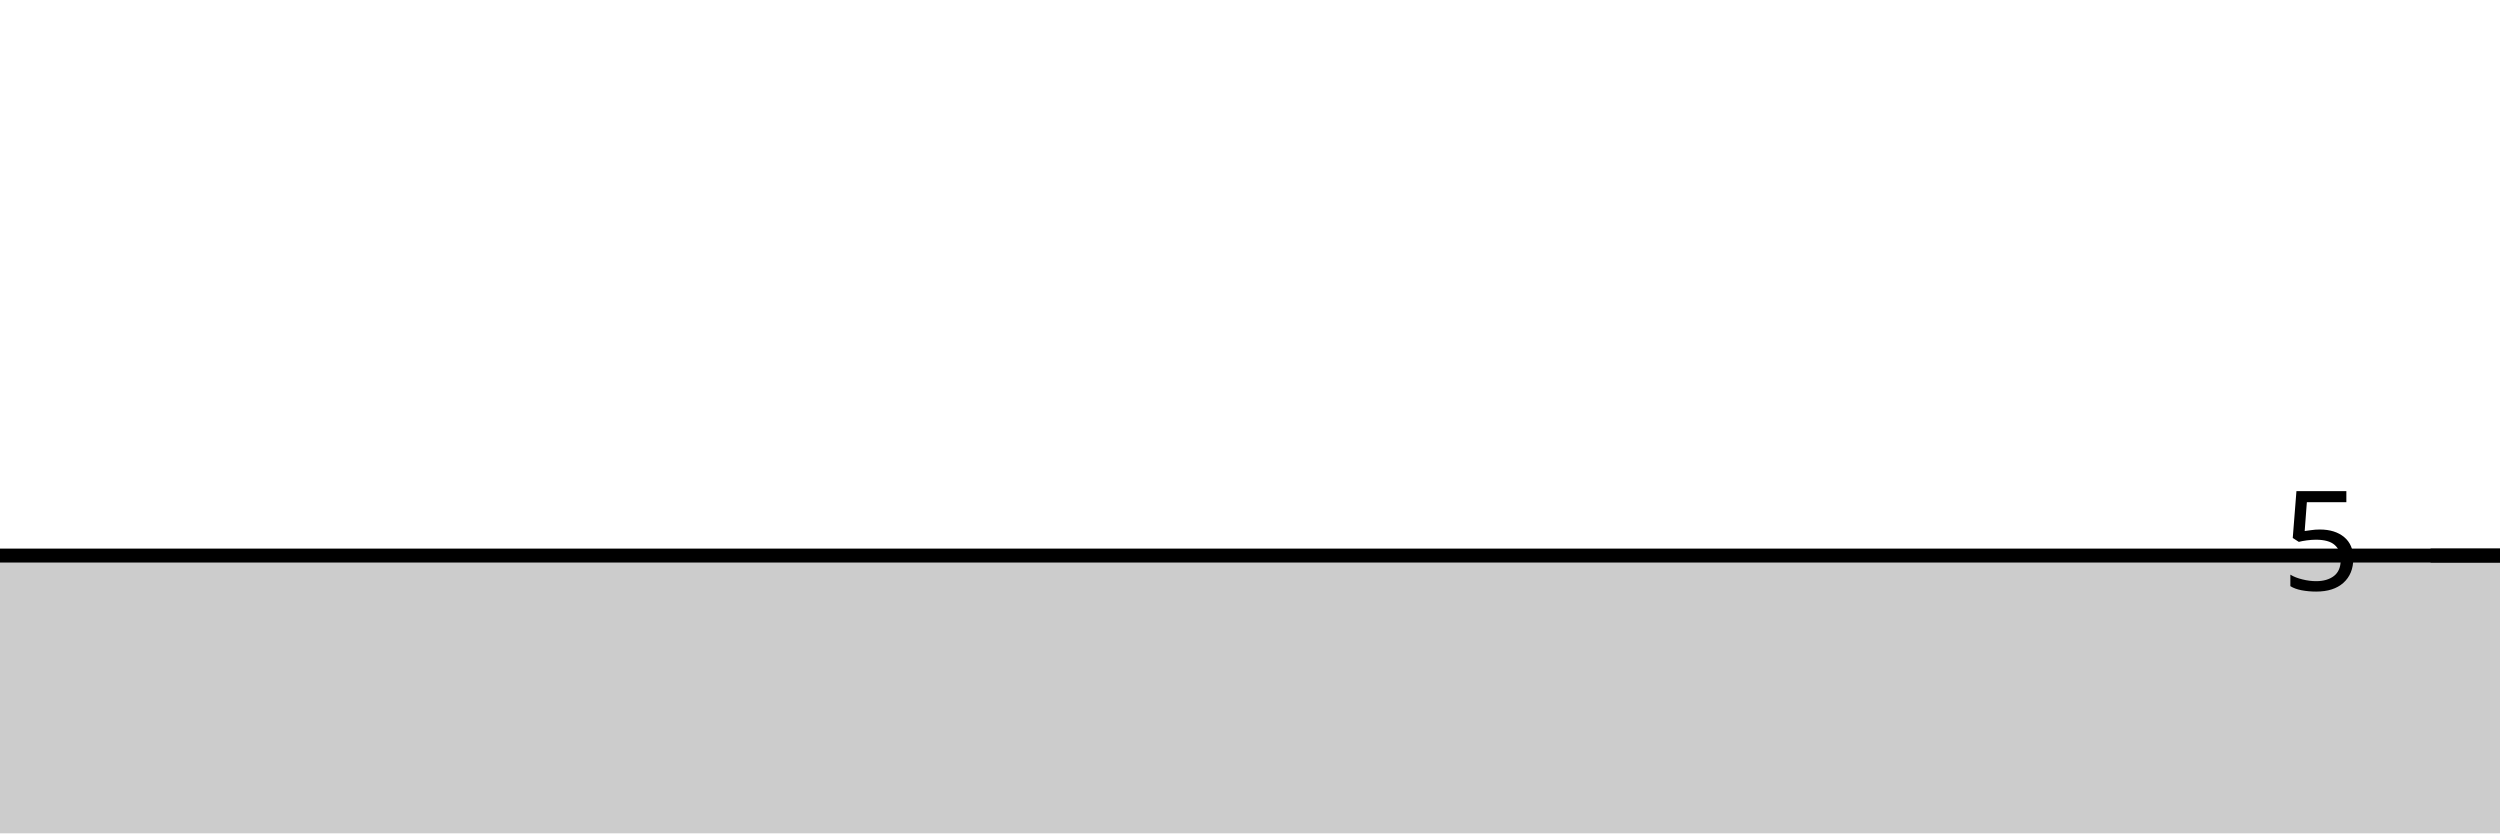
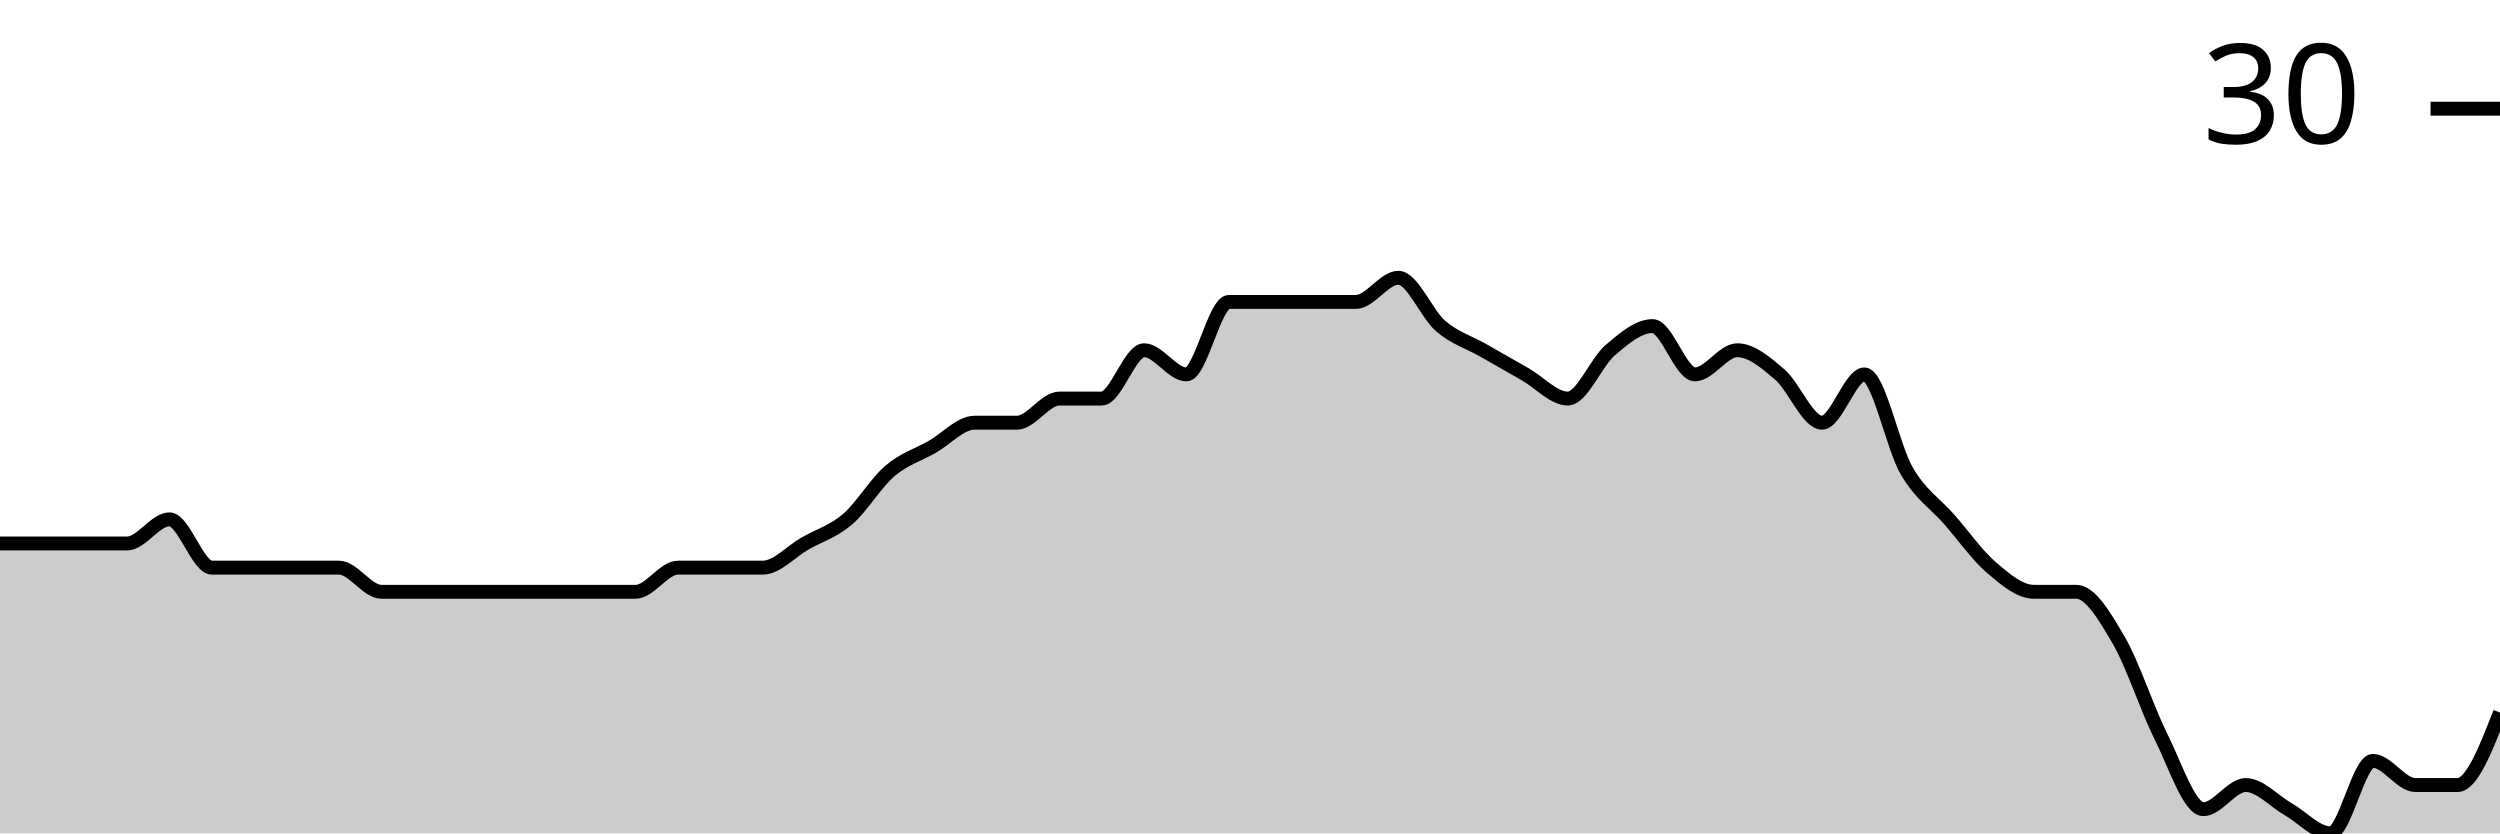
<svg xmlns="http://www.w3.org/2000/svg" viewBox="0 0 180 60">
  <g transform="translate(0,20)">
-     <path class="area" fill="rgba(0, 0, 0, 0.2)" d="M0,20C1.017,20,2.034,20,3.051,20C4.068,20,5.085,20,6.102,20C7.119,20,8.136,20,9.153,20C10.169,20,11.186,20,12.203,20C13.22,20,14.237,20,15.254,20C16.271,20,17.288,20,18.305,20C19.322,20,20.339,20,21.356,20C22.373,20,23.39,20,24.407,20C25.424,20,26.441,20,27.458,20C28.475,20,29.492,20,30.508,20C31.525,20,32.542,20,33.559,20C34.576,20,35.593,20,36.61,20C37.627,20,38.644,20,39.661,20C40.678,20,41.695,20,42.712,20C43.729,20,44.746,20,45.763,20C46.78,20,47.797,20,48.814,20C49.831,20,50.847,20,51.864,20C52.881,20,53.898,20,54.915,20C55.932,20,56.949,20,57.966,20C58.983,20,60,20,61.017,20C62.034,20,63.051,20,64.068,20C65.085,20,66.102,20,67.119,20C68.136,20,69.153,20,70.169,20C71.186,20,72.203,20,73.22,20C74.237,20,75.254,20,76.271,20C77.288,20,78.305,20,79.322,20C80.339,20,81.356,20,82.373,20C83.39,20,84.407,20,85.424,20C86.441,20,87.458,20,88.475,20C89.492,20,90.508,20,91.525,20C92.542,20,93.559,20,94.576,20C95.593,20,96.61,20,97.627,20C98.644,20,99.661,20,100.678,20C101.695,20,102.712,20,103.729,20C104.746,20,105.763,20,106.78,20C107.797,20,108.814,20,109.831,20C110.847,20,111.864,20,112.881,20C113.898,20,114.915,20,115.932,20C116.949,20,117.966,20,118.983,20C120,20,121.017,20,122.034,20C123.051,20,124.068,20,125.085,20C126.102,20,127.119,20,128.136,20C129.153,20,130.169,20,131.186,20C132.203,20,133.22,20,134.237,20C135.254,20,136.271,20,137.288,20C138.305,20,139.322,20,140.339,20C141.356,20,142.373,20,143.39,20C144.407,20,145.424,20,146.441,20C147.458,20,148.475,20,149.492,20C150.508,20,151.525,20,152.542,20C153.559,20,154.576,20,155.593,20C156.61,20,157.627,20,158.644,20C159.661,20,160.678,20,161.695,20C162.712,20,163.729,20,164.746,20C165.763,20,166.78,20,167.797,20C168.814,20,169.831,20,170.847,20C171.864,20,172.881,20,173.898,20C174.915,20,175.932,20,176.949,20C177.966,20,178.983,20,180,20L180,40C178.983,40,177.966,40,176.949,40C175.932,40,174.915,40,173.898,40C172.881,40,171.864,40,170.847,40C169.831,40,168.814,40,167.797,40C166.78,40,165.763,40,164.746,40C163.729,40,162.712,40,161.695,40C160.678,40,159.661,40,158.644,40C157.627,40,156.61,40,155.593,40C154.576,40,153.559,40,152.542,40C151.525,40,150.508,40,149.492,40C148.475,40,147.458,40,146.441,40C145.424,40,144.407,40,143.39,40C142.373,40,141.356,40,140.339,40C139.322,40,138.305,40,137.288,40C136.271,40,135.254,40,134.237,40C133.22,40,132.203,40,131.186,40C130.169,40,129.153,40,128.136,40C127.119,40,126.102,40,125.085,40C124.068,40,123.051,40,122.034,40C121.017,40,120,40,118.983,40C117.966,40,116.949,40,115.932,40C114.915,40,113.898,40,112.881,40C111.864,40,110.847,40,109.831,40C108.814,40,107.797,40,106.78,40C105.763,40,104.746,40,103.729,40C102.712,40,101.695,40,100.678,40C99.661,40,98.644,40,97.627,40C96.61,40,95.593,40,94.576,40C93.559,40,92.542,40,91.525,40C90.508,40,89.492,40,88.475,40C87.458,40,86.441,40,85.424,40C84.407,40,83.39,40,82.373,40C81.356,40,80.339,40,79.322,40C78.305,40,77.288,40,76.271,40C75.254,40,74.237,40,73.22,40C72.203,40,71.186,40,70.169,40C69.153,40,68.136,40,67.119,40C66.102,40,65.085,40,64.068,40C63.051,40,62.034,40,61.017,40C60,40,58.983,40,57.966,40C56.949,40,55.932,40,54.915,40C53.898,40,52.881,40,51.864,40C50.847,40,49.831,40,48.814,40C47.797,40,46.78,40,45.763,40C44.746,40,43.729,40,42.712,40C41.695,40,40.678,40,39.661,40C38.644,40,37.627,40,36.61,40C35.593,40,34.576,40,33.559,40C32.542,40,31.525,40,30.508,40C29.492,40,28.475,40,27.458,40C26.441,40,25.424,40,24.407,40C23.39,40,22.373,40,21.356,40C20.339,40,19.322,40,18.305,40C17.288,40,16.271,40,15.254,40C14.237,40,13.22,40,12.203,40C11.186,40,10.169,40,9.153,40C8.136,40,7.119,40,6.102,40C5.085,40,4.068,40,3.051,40C2.034,40,1.017,40,0,40Z" />
-     <path class="line" stroke="black" fill="none" d="M0,20C1.017,20,2.034,20,3.051,20C4.068,20,5.085,20,6.102,20C7.119,20,8.136,20,9.153,20C10.169,20,11.186,20,12.203,20C13.22,20,14.237,20,15.254,20C16.271,20,17.288,20,18.305,20C19.322,20,20.339,20,21.356,20C22.373,20,23.39,20,24.407,20C25.424,20,26.441,20,27.458,20C28.475,20,29.492,20,30.508,20C31.525,20,32.542,20,33.559,20C34.576,20,35.593,20,36.61,20C37.627,20,38.644,20,39.661,20C40.678,20,41.695,20,42.712,20C43.729,20,44.746,20,45.763,20C46.78,20,47.797,20,48.814,20C49.831,20,50.847,20,51.864,20C52.881,20,53.898,20,54.915,20C55.932,20,56.949,20,57.966,20C58.983,20,60,20,61.017,20C62.034,20,63.051,20,64.068,20C65.085,20,66.102,20,67.119,20C68.136,20,69.153,20,70.169,20C71.186,20,72.203,20,73.22,20C74.237,20,75.254,20,76.271,20C77.288,20,78.305,20,79.322,20C80.339,20,81.356,20,82.373,20C83.39,20,84.407,20,85.424,20C86.441,20,87.458,20,88.475,20C89.492,20,90.508,20,91.525,20C92.542,20,93.559,20,94.576,20C95.593,20,96.61,20,97.627,20C98.644,20,99.661,20,100.678,20C101.695,20,102.712,20,103.729,20C104.746,20,105.763,20,106.78,20C107.797,20,108.814,20,109.831,20C110.847,20,111.864,20,112.881,20C113.898,20,114.915,20,115.932,20C116.949,20,117.966,20,118.983,20C120,20,121.017,20,122.034,20C123.051,20,124.068,20,125.085,20C126.102,20,127.119,20,128.136,20C129.153,20,130.169,20,131.186,20C132.203,20,133.22,20,134.237,20C135.254,20,136.271,20,137.288,20C138.305,20,139.322,20,140.339,20C141.356,20,142.373,20,143.39,20C144.407,20,145.424,20,146.441,20C147.458,20,148.475,20,149.492,20C150.508,20,151.525,20,152.542,20C153.559,20,154.576,20,155.593,20C156.61,20,157.627,20,158.644,20C159.661,20,160.678,20,161.695,20C162.712,20,163.729,20,164.746,20C165.763,20,166.78,20,167.797,20C168.814,20,169.831,20,170.847,20C171.864,20,172.881,20,173.898,20C174.915,20,175.932,20,176.949,20C177.966,20,178.983,20,180,20" />
-     <path class="axis-ceiling" stroke-width="1" stroke="black" fill="none" d="M175,20L180,20" />
-     <text class="axis-ceiling-label" font-family="sans-serif" text-anchor="end" font-size="10px" x="170" y="22.5">5</text>
+     <path class="area" fill="rgba(0, 0, 0, 0.2)" d="M0,19.13C1.017,19.13,2.034,19.13,3.051,19.13C4.068,19.13,5.085,19.13,6.102,19.13C7.119,19.13,8.136,19.13,9.153,19.13C10.169,19.13,11.186,17.391,12.203,17.391C13.22,17.391,14.237,20.87,15.254,20.87C16.271,20.87,17.288,20.87,18.305,20.87C19.322,20.87,20.339,20.87,21.356,20.87C22.373,20.87,23.39,20.87,24.407,20.87C25.424,20.87,26.441,22.609,27.458,22.609C28.475,22.609,29.492,22.609,30.508,22.609C31.525,22.609,32.542,22.609,33.559,22.609C34.576,22.609,35.593,22.609,36.61,22.609C37.627,22.609,38.644,22.609,39.661,22.609C40.678,22.609,41.695,22.609,42.712,22.609C43.729,22.609,44.746,22.609,45.763,22.609C46.78,22.609,47.797,20.87,48.814,20.87C49.831,20.87,50.847,20.87,51.864,20.87C52.881,20.87,53.898,20.87,54.915,20.87C55.932,20.87,56.949,19.71,57.966,19.13C58.983,18.551,60,18.261,61.017,17.391C62.034,16.522,63.051,14.783,64.068,13.913C65.085,13.043,66.102,12.754,67.119,12.174C68.136,11.594,69.153,10.435,70.169,10.435C71.186,10.435,72.203,10.435,73.22,10.435C74.237,10.435,75.254,8.696,76.271,8.696C77.288,8.696,78.305,8.696,79.322,8.696C80.339,8.696,81.356,5.217,82.373,5.217C83.39,5.217,84.407,6.957,85.424,6.957C86.441,6.957,87.458,1.739,88.475,1.739C89.492,1.739,90.508,1.739,91.525,1.739C92.542,1.739,93.559,1.739,94.576,1.739C95.593,1.739,96.61,1.739,97.627,1.739C98.644,1.739,99.661,0,100.678,0C101.695,0,102.712,2.609,103.729,3.478C104.746,4.348,105.763,4.638,106.78,5.217C107.797,5.797,108.814,6.377,109.831,6.957C110.847,7.536,111.864,8.696,112.881,8.696C113.898,8.696,114.915,6.087,115.932,5.217C116.949,4.348,117.966,3.478,118.983,3.478C120,3.478,121.017,6.957,122.034,6.957C123.051,6.957,124.068,5.217,125.085,5.217C126.102,5.217,127.119,6.087,128.136,6.957C129.153,7.826,130.169,10.435,131.186,10.435C132.203,10.435,133.22,6.957,134.237,6.957C135.254,6.957,136.271,12.174,137.288,13.913C138.305,15.652,139.322,16.232,140.339,17.391C141.356,18.551,142.373,20,143.39,20.87C144.407,21.739,145.424,22.609,146.441,22.609C147.458,22.609,148.475,22.609,149.492,22.609C150.508,22.609,151.525,24.348,152.542,26.087C153.559,27.826,154.576,31.014,155.593,33.043C156.61,35.072,157.627,38.261,158.644,38.261C159.661,38.261,160.678,36.522,161.695,36.522C162.712,36.522,163.729,37.681,164.746,38.261C165.763,38.841,166.78,40,167.797,40C168.814,40,169.831,34.783,170.847,34.783C171.864,34.783,172.881,36.522,173.898,36.522C174.915,36.522,175.932,36.522,176.949,36.522C177.966,36.522,178.983,33.913,180,31.304L180,40C178.983,40,177.966,40,176.949,40C175.932,40,174.915,40,173.898,40C172.881,40,171.864,40,170.847,40C169.831,40,168.814,40,167.797,40C166.78,40,165.763,40,164.746,40C163.729,40,162.712,40,161.695,40C160.678,40,159.661,40,158.644,40C157.627,40,156.61,40,155.593,40C154.576,40,153.559,40,152.542,40C151.525,40,150.508,40,149.492,40C148.475,40,147.458,40,146.441,40C145.424,40,144.407,40,143.39,40C142.373,40,141.356,40,140.339,40C139.322,40,138.305,40,137.288,40C136.271,40,135.254,40,134.237,40C133.22,40,132.203,40,131.186,40C130.169,40,129.153,40,128.136,40C127.119,40,126.102,40,125.085,40C124.068,40,123.051,40,122.034,40C121.017,40,120,40,118.983,40C117.966,40,116.949,40,115.932,40C114.915,40,113.898,40,112.881,40C111.864,40,110.847,40,109.831,40C108.814,40,107.797,40,106.78,40C105.763,40,104.746,40,103.729,40C102.712,40,101.695,40,100.678,40C99.661,40,98.644,40,97.627,40C96.61,40,95.593,40,94.576,40C93.559,40,92.542,40,91.525,40C90.508,40,89.492,40,88.475,40C87.458,40,86.441,40,85.424,40C84.407,40,83.39,40,82.373,40C81.356,40,80.339,40,79.322,40C78.305,40,77.288,40,76.271,40C75.254,40,74.237,40,73.22,40C72.203,40,71.186,40,70.169,40C69.153,40,68.136,40,67.119,40C66.102,40,65.085,40,64.068,40C63.051,40,62.034,40,61.017,40C60,40,58.983,40,57.966,40C56.949,40,55.932,40,54.915,40C53.898,40,52.881,40,51.864,40C50.847,40,49.831,40,48.814,40C47.797,40,46.78,40,45.763,40C44.746,40,43.729,40,42.712,40C41.695,40,40.678,40,39.661,40C38.644,40,37.627,40,36.61,40C35.593,40,34.576,40,33.559,40C32.542,40,31.525,40,30.508,40C29.492,40,28.475,40,27.458,40C26.441,40,25.424,40,24.407,40C23.39,40,22.373,40,21.356,40C20.339,40,19.322,40,18.305,40C17.288,40,16.271,40,15.254,40C14.237,40,13.22,40,12.203,40C11.186,40,10.169,40,9.153,40C8.136,40,7.119,40,6.102,40C5.085,40,4.068,40,3.051,40C2.034,40,1.017,40,0,40Z" />
+     <path class="line" stroke="black" fill="none" d="M0,19.13C1.017,19.13,2.034,19.13,3.051,19.13C4.068,19.13,5.085,19.13,6.102,19.13C7.119,19.13,8.136,19.13,9.153,19.13C10.169,19.13,11.186,17.391,12.203,17.391C13.22,17.391,14.237,20.87,15.254,20.87C16.271,20.87,17.288,20.87,18.305,20.87C19.322,20.87,20.339,20.87,21.356,20.87C22.373,20.87,23.39,20.87,24.407,20.87C25.424,20.87,26.441,22.609,27.458,22.609C28.475,22.609,29.492,22.609,30.508,22.609C31.525,22.609,32.542,22.609,33.559,22.609C34.576,22.609,35.593,22.609,36.61,22.609C37.627,22.609,38.644,22.609,39.661,22.609C40.678,22.609,41.695,22.609,42.712,22.609C43.729,22.609,44.746,22.609,45.763,22.609C46.78,22.609,47.797,20.87,48.814,20.87C49.831,20.87,50.847,20.87,51.864,20.87C52.881,20.87,53.898,20.87,54.915,20.87C55.932,20.87,56.949,19.71,57.966,19.13C58.983,18.551,60,18.261,61.017,17.391C62.034,16.522,63.051,14.783,64.068,13.913C65.085,13.043,66.102,12.754,67.119,12.174C68.136,11.594,69.153,10.435,70.169,10.435C71.186,10.435,72.203,10.435,73.22,10.435C74.237,10.435,75.254,8.696,76.271,8.696C77.288,8.696,78.305,8.696,79.322,8.696C80.339,8.696,81.356,5.217,82.373,5.217C83.39,5.217,84.407,6.957,85.424,6.957C86.441,6.957,87.458,1.739,88.475,1.739C89.492,1.739,90.508,1.739,91.525,1.739C92.542,1.739,93.559,1.739,94.576,1.739C95.593,1.739,96.61,1.739,97.627,1.739C98.644,1.739,99.661,0,100.678,0C101.695,0,102.712,2.609,103.729,3.478C104.746,4.348,105.763,4.638,106.78,5.217C107.797,5.797,108.814,6.377,109.831,6.957C110.847,7.536,111.864,8.696,112.881,8.696C113.898,8.696,114.915,6.087,115.932,5.217C116.949,4.348,117.966,3.478,118.983,3.478C120,3.478,121.017,6.957,122.034,6.957C123.051,6.957,124.068,5.217,125.085,5.217C126.102,5.217,127.119,6.087,128.136,6.957C129.153,7.826,130.169,10.435,131.186,10.435C132.203,10.435,133.22,6.957,134.237,6.957C135.254,6.957,136.271,12.174,137.288,13.913C138.305,15.652,139.322,16.232,140.339,17.391C141.356,18.551,142.373,20,143.39,20.87C144.407,21.739,145.424,22.609,146.441,22.609C147.458,22.609,148.475,22.609,149.492,22.609C150.508,22.609,151.525,24.348,152.542,26.087C153.559,27.826,154.576,31.014,155.593,33.043C156.61,35.072,157.627,38.261,158.644,38.261C159.661,38.261,160.678,36.522,161.695,36.522C162.712,36.522,163.729,37.681,164.746,38.261C165.763,38.841,166.78,40,167.797,40C168.814,40,169.831,34.783,170.847,34.783C171.864,34.783,172.881,36.522,173.898,36.522C174.915,36.522,175.932,36.522,176.949,36.522C177.966,36.522,178.983,33.913,180,31.304" />
+     <path class="axis-ceiling" stroke-width="1" stroke="black" fill="none" d="M175,-12.174L180,-12.174" />
+     <text class="axis-ceiling-label" font-family="sans-serif" text-anchor="end" font-size="10px" x="170" y="-9.674">30</text>
  </g>
</svg>
